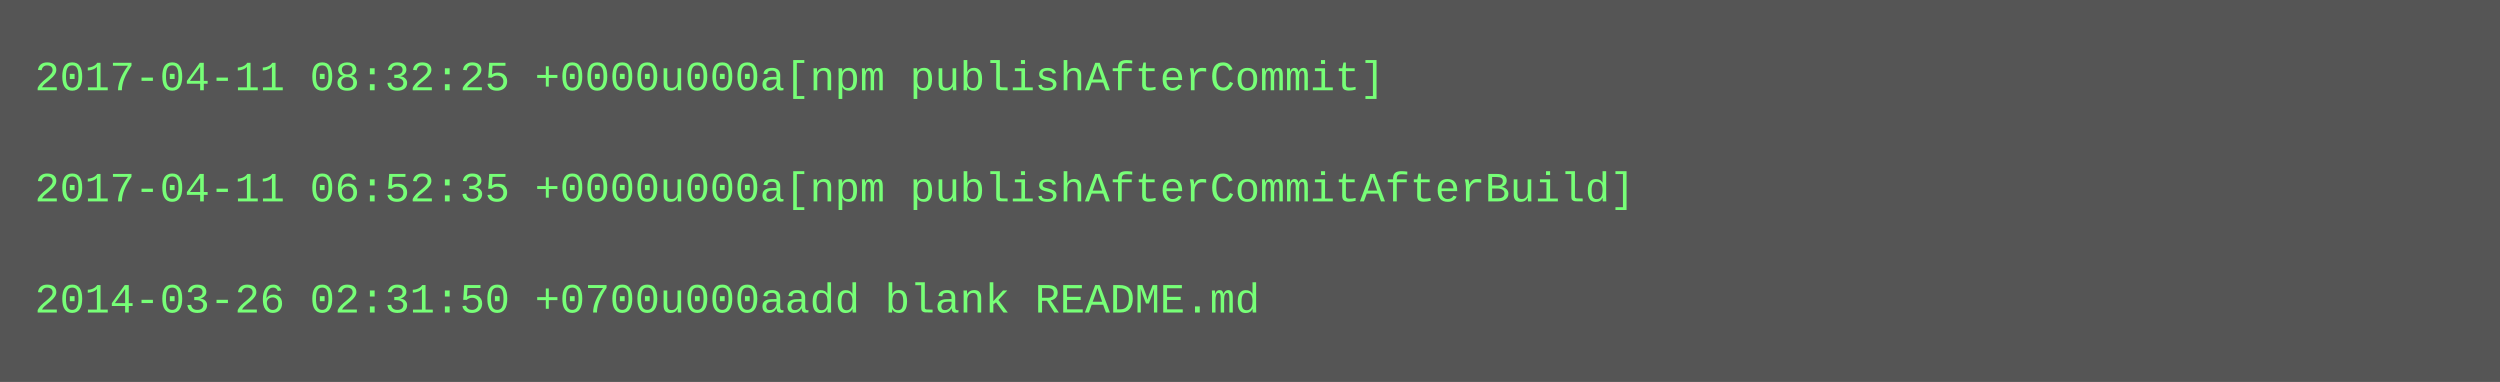
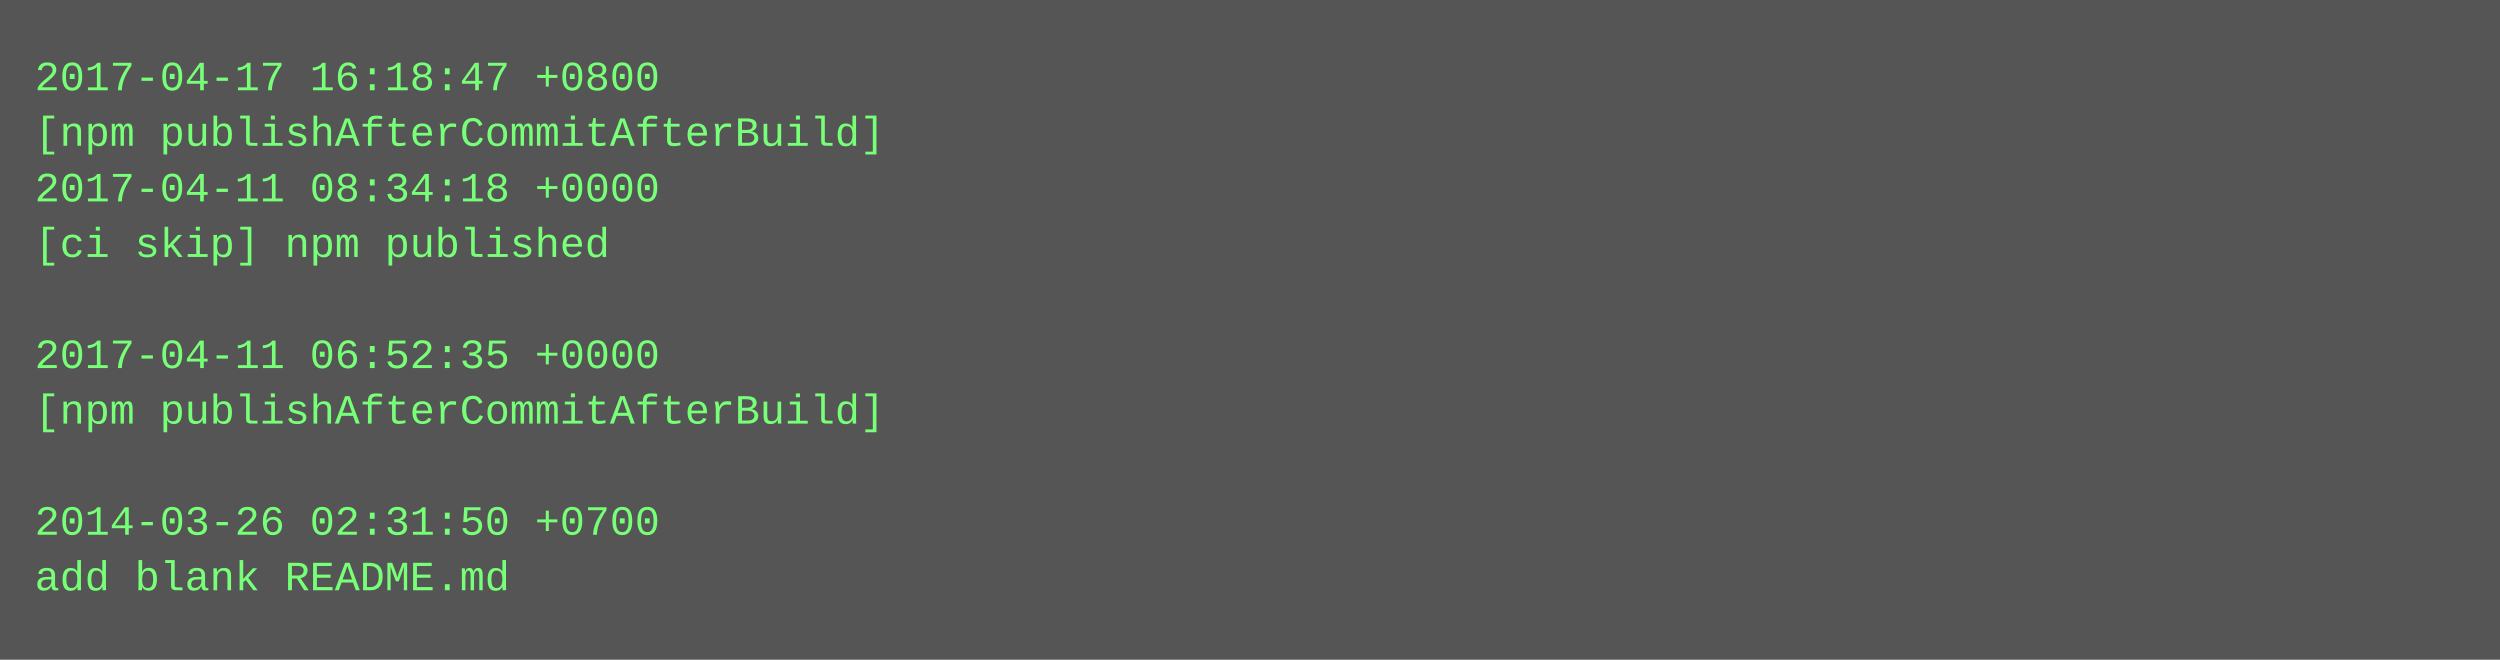
- <svg xmlns="http://www.w3.org/2000/svg" height="110" width="720">
-   <rect height="110" fill="#555" width="720" />
+ <svg xmlns="http://www.w3.org/2000/svg" height="190" width="720">
+   <rect height="190" fill="#555" width="720" />
  <text fill="#7f7" font-family="Courier New" font-size="12" xml:space="preserve">
-     <tspan x="10" y="26">2017-04-11 08:32:25 +0000u000a[npm publishAfterCommit]</tspan>
-     <tspan x="10" y="42" />
-     <tspan x="10" y="58">2017-04-11 06:52:35 +0000u000a[npm publishAfterCommitAfterBuild]</tspan>
-     <tspan x="10" y="74" />
-     <tspan x="10" y="90">2014-03-26 02:31:50 +0700u000aadd blank README.md</tspan>
+     <tspan x="10" y="26">2017-04-17 16:18:47 +0800</tspan>
+     <tspan x="10" y="42">[npm publishAfterCommitAfterBuild]</tspan>
+     <tspan x="10" y="58">2017-04-11 08:34:18 +0000</tspan>
+     <tspan x="10" y="74">[ci skip] npm published</tspan>
+     <tspan x="10" y="90" />
+     <tspan x="10" y="106">2017-04-11 06:52:35 +0000</tspan>
+     <tspan x="10" y="122">[npm publishAfterCommitAfterBuild]</tspan>
+     <tspan x="10" y="138" />
+     <tspan x="10" y="154">2014-03-26 02:31:50 +0700</tspan>
+     <tspan x="10" y="170">add blank README.md</tspan>
  </text>
</svg>
